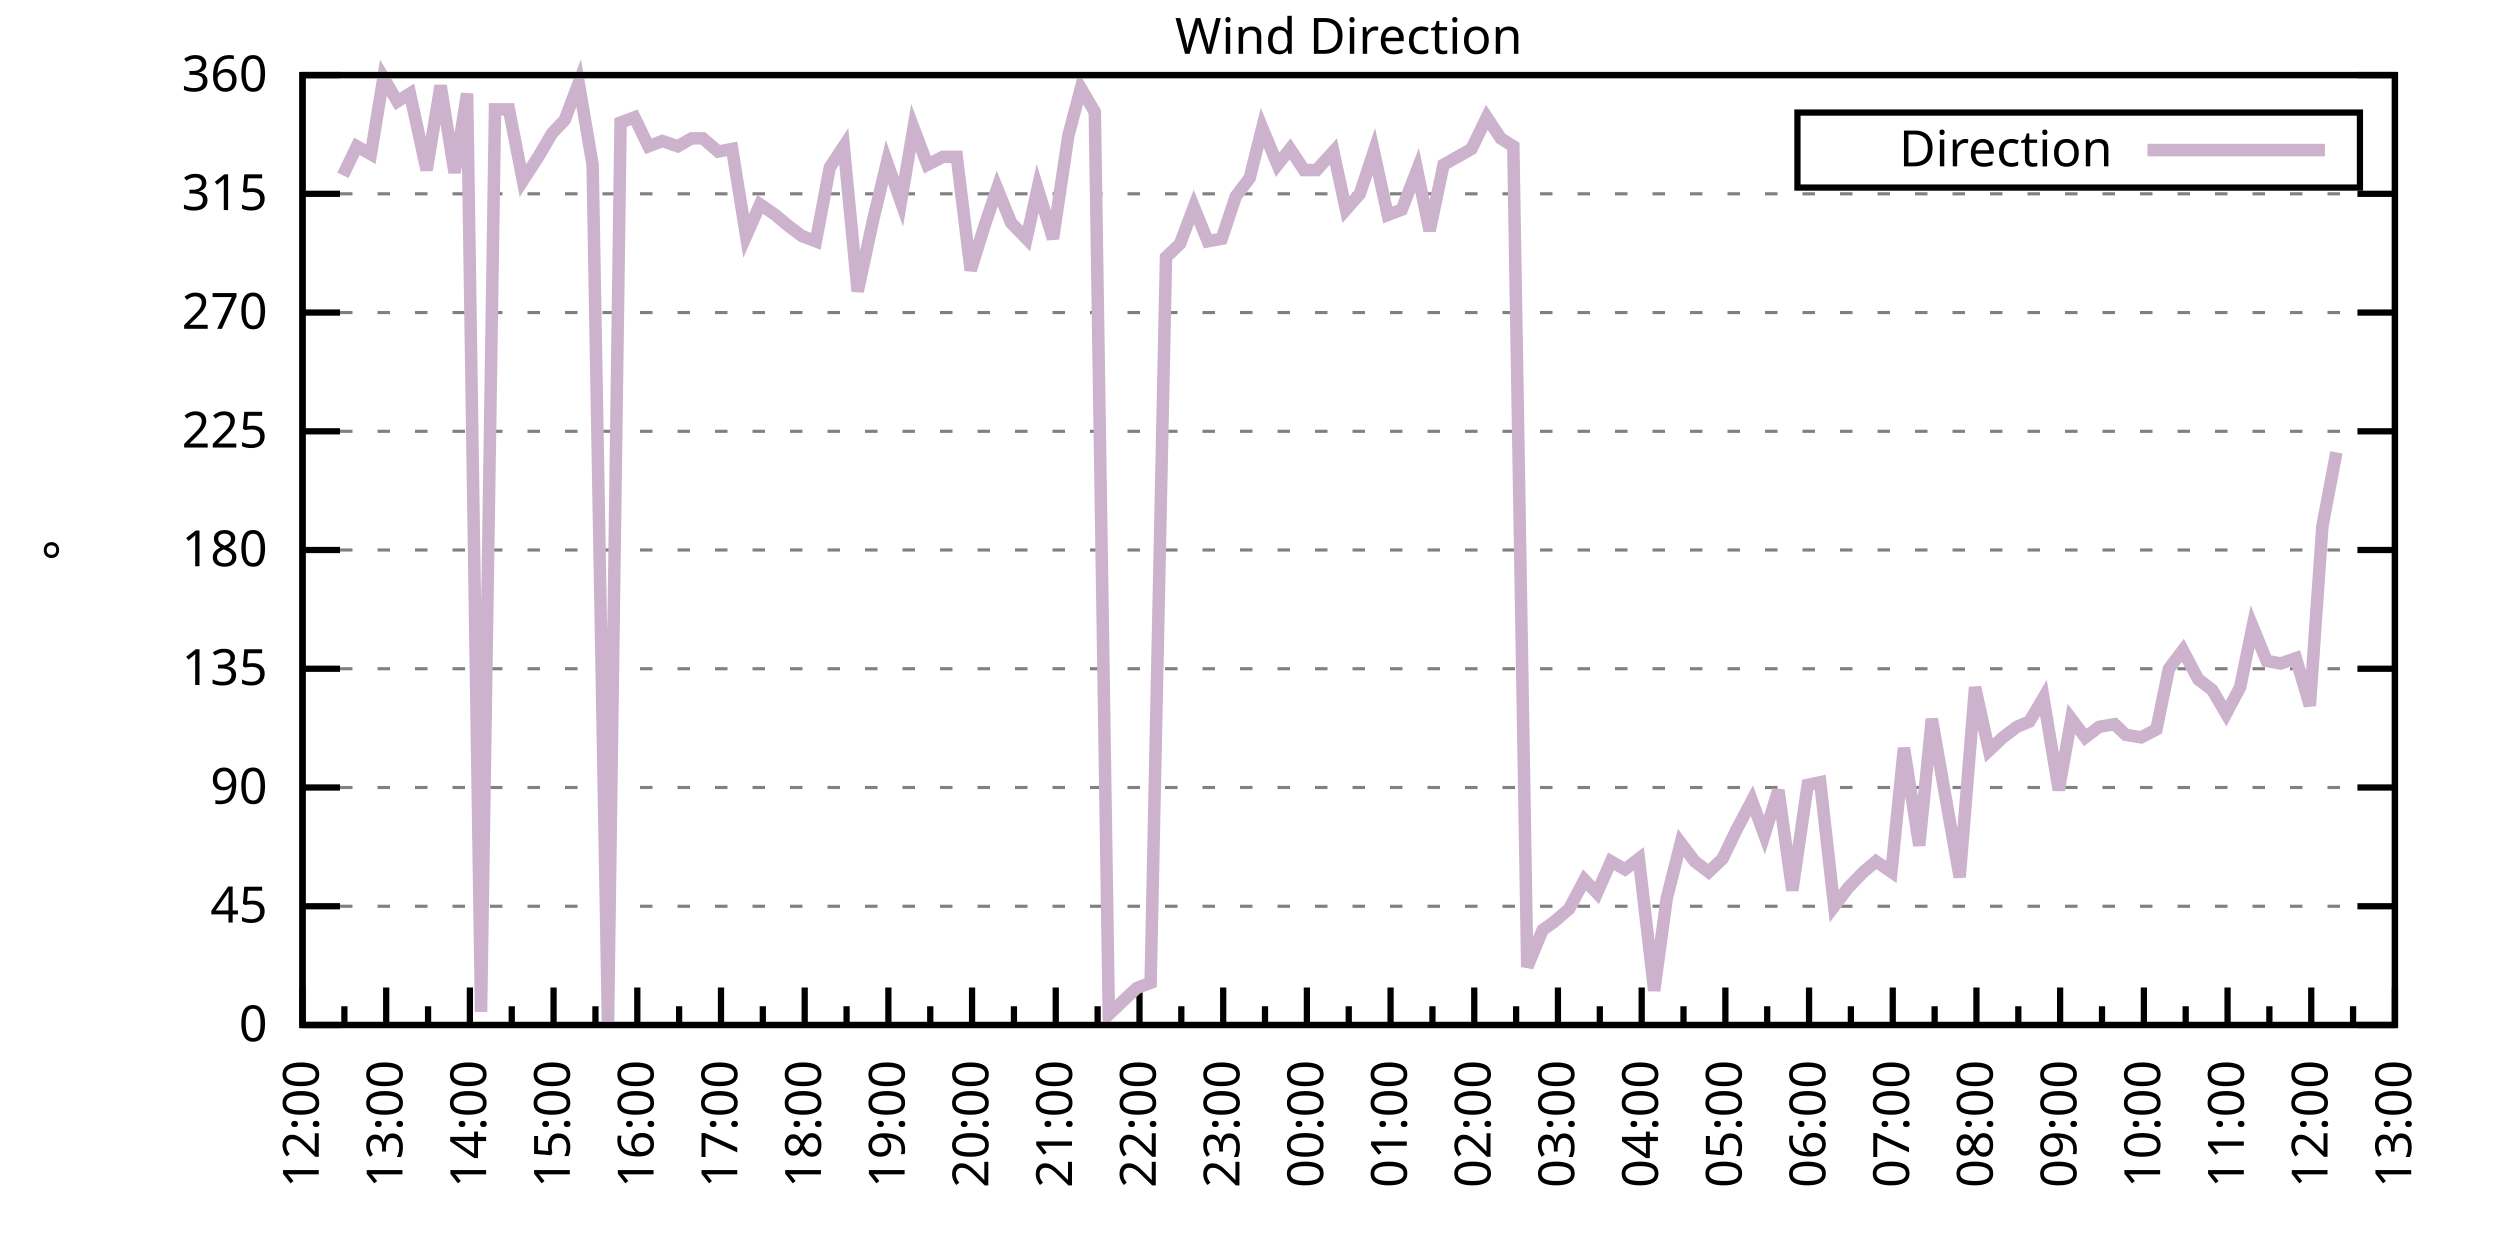
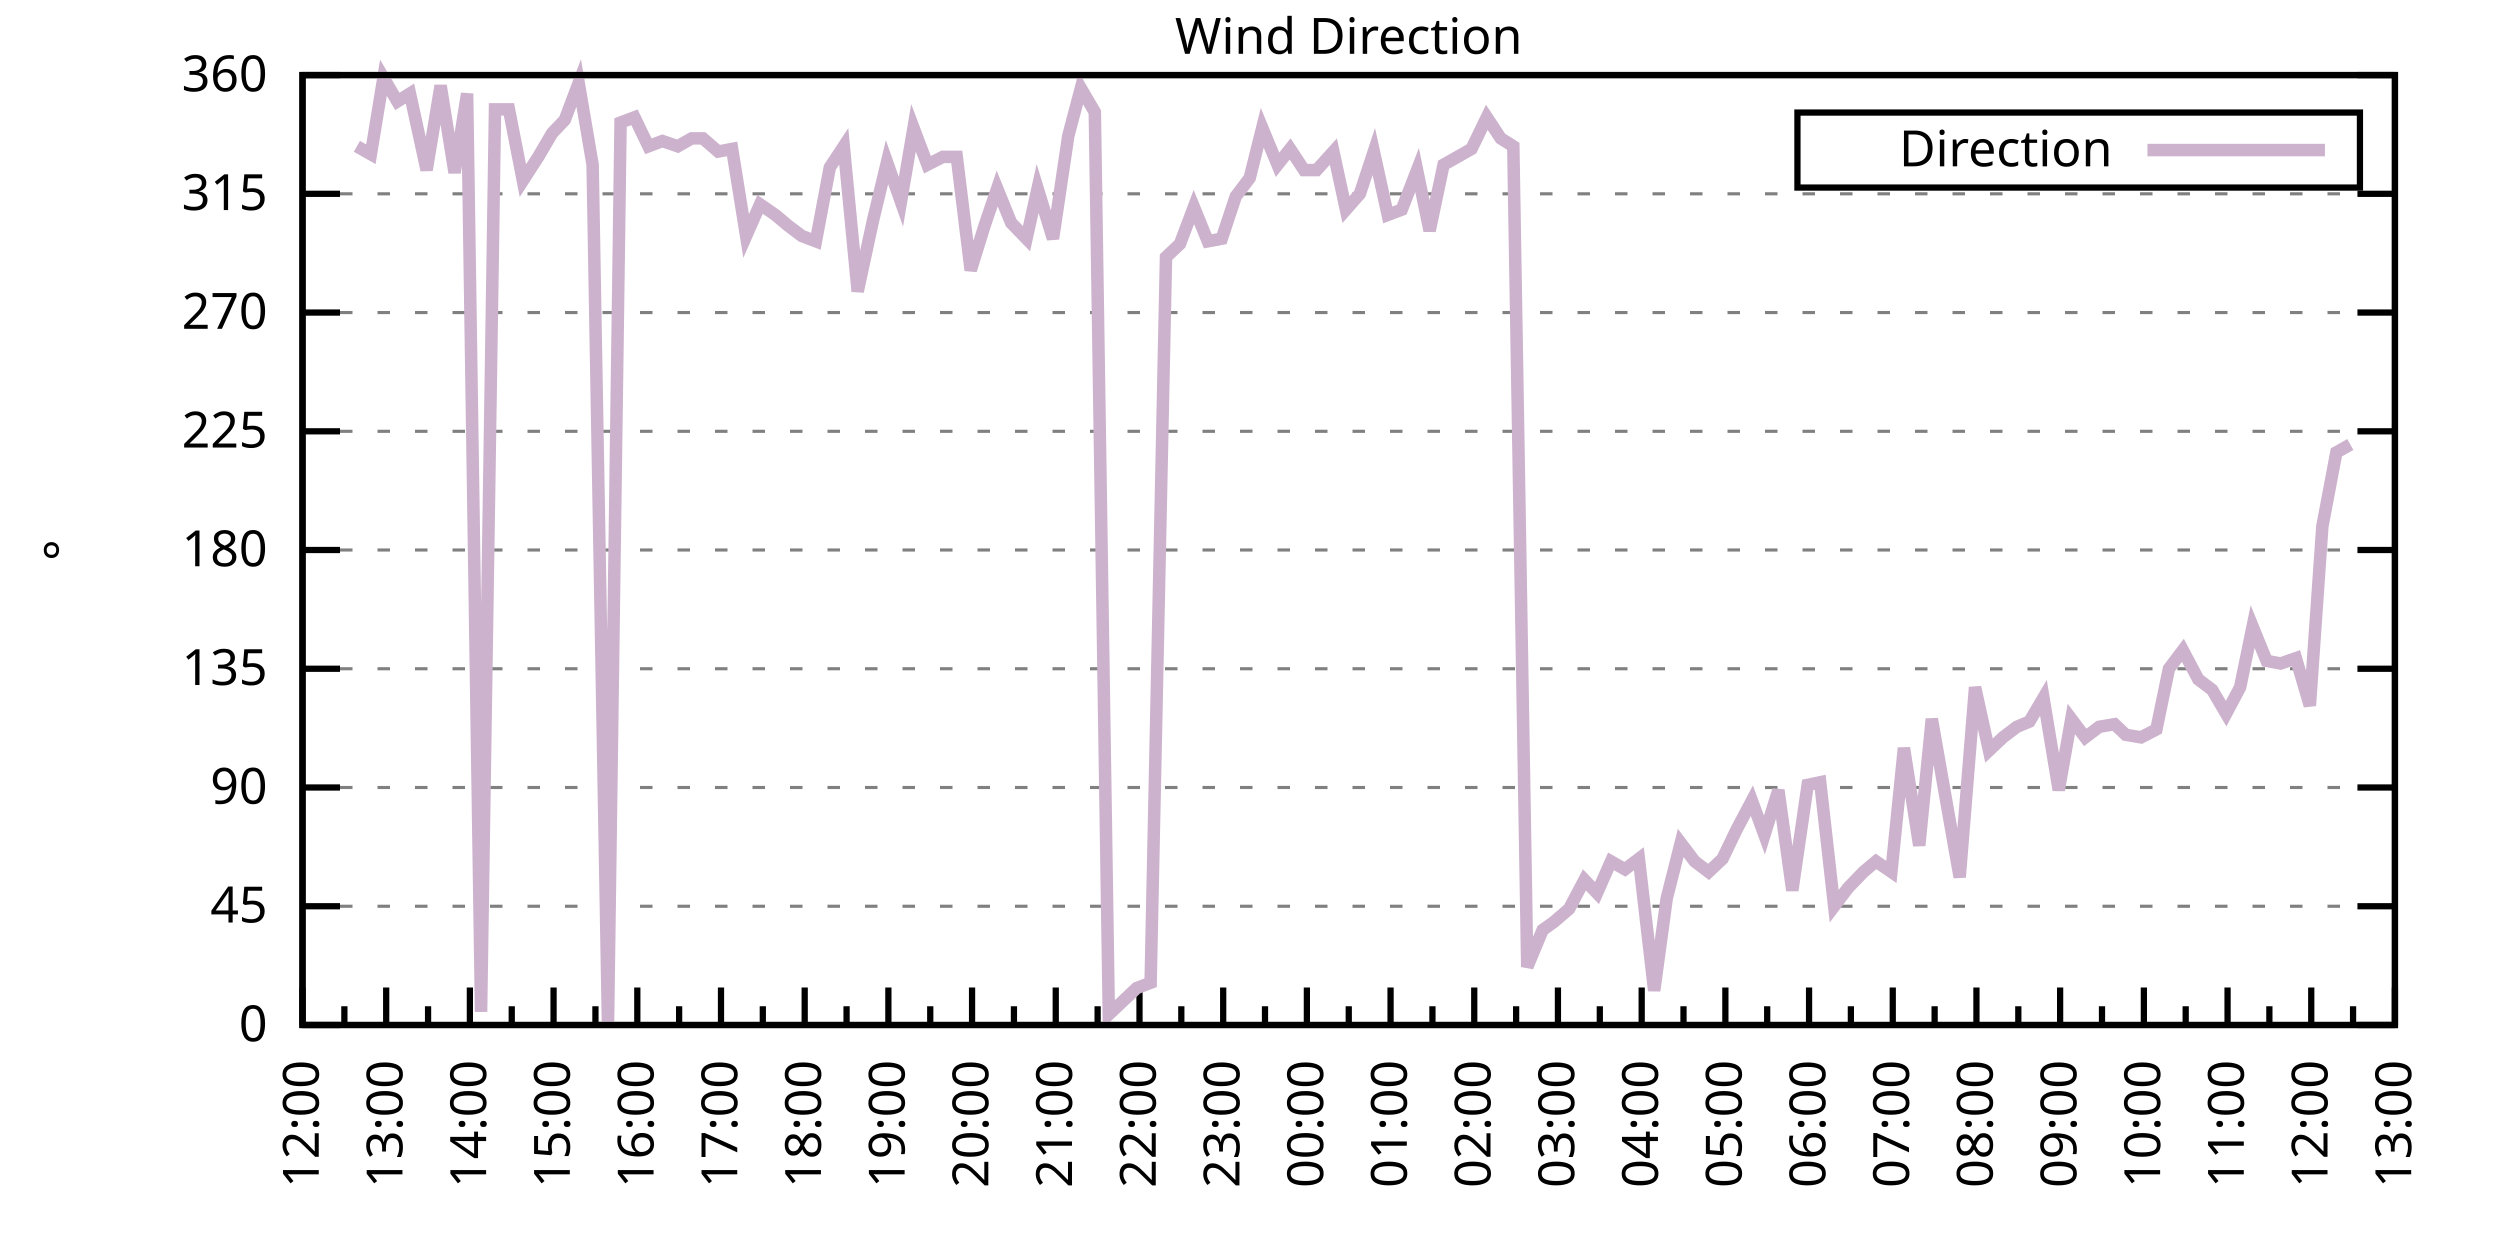
<svg xmlns="http://www.w3.org/2000/svg" xmlns:xlink="http://www.w3.org/1999/xlink" width="400" height="200" viewBox="0 0 400 200">
  <g id="gnuplot_canvas">
    <rect x="0" y="0" width="400" height="200" fill="none" />
    <defs>
      <circle id="gpDot" r="0.5" stroke-width="0.5" stroke="currentColor" />
      <path id="gpPt0" stroke-width="0.333" stroke="currentColor" d="M-1,0 h2 M0,-1 v2" />
      <path id="gpPt1" stroke-width="0.333" stroke="currentColor" d="M-1,-1 L1,1 M1,-1 L-1,1" />
      <path id="gpPt2" stroke-width="0.333" stroke="currentColor" d="M-1,0 L1,0 M0,-1 L0,1 M-1,-1 L1,1 M-1,1 L1,-1" />
      <rect id="gpPt3" stroke-width="0.333" stroke="currentColor" x="-1" y="-1" width="2" height="2" />
      <rect id="gpPt4" stroke-width="0.333" stroke="currentColor" fill="currentColor" x="-1" y="-1" width="2" height="2" />
      <circle id="gpPt5" stroke-width="0.333" stroke="currentColor" cx="0" cy="0" r="1" />
      <use xlink:href="#gpPt5" id="gpPt6" fill="currentColor" stroke="none" />
      <path id="gpPt7" stroke-width="0.333" stroke="currentColor" d="M0,-1.33 L-1.33,0.67 L1.33,0.67 z" />
      <use xlink:href="#gpPt7" id="gpPt8" fill="currentColor" stroke="none" />
      <use xlink:href="#gpPt7" id="gpPt9" stroke="currentColor" transform="rotate(180)" />
      <use xlink:href="#gpPt9" id="gpPt10" fill="currentColor" stroke="none" />
      <use xlink:href="#gpPt3" id="gpPt11" stroke="currentColor" transform="rotate(45)" />
      <use xlink:href="#gpPt11" id="gpPt12" fill="currentColor" stroke="none" />
      <path id="gpPt13" stroke-width="0.333" stroke="currentColor" d="M0,1.330 L1.265,0.411 L0.782,-1.067 L-0.782,-1.076 L-1.265,0.411 z" />
      <use xlink:href="#gpPt13" id="gpPt14" fill="currentColor" stroke="none" />
      <filter id="textbox" filterUnits="objectBoundingBox" x="0" y="0" height="1" width="1">
        <feFlood flood-color="white" flood-opacity="1" result="bgnd" />
        <feComposite in="SourceGraphic" in2="bgnd" operator="atop" />
      </filter>
      <filter id="greybox" filterUnits="objectBoundingBox" x="0" y="0" height="1" width="1">
        <feFlood flood-color="lightgrey" flood-opacity="1" result="grey" />
        <feComposite in="SourceGraphic" in2="grey" operator="atop" />
      </filter>
    </defs>
    <g fill="none" color="white" stroke="currentColor" stroke-width="1.00" stroke-linecap="butt" stroke-linejoin="miter">
</g>
    <g fill="none" color="black" stroke="currentColor" stroke-width="1.00" stroke-linecap="butt" stroke-linejoin="miter">
      <g stroke="none" shape-rendering="crispEdges">
        <polygon fill="rgb(255, 255, 255)" points="48.40,164.00 383.18,164.00 383.18,12.02 48.40,12.02 " />
      </g>
    </g>
    <g fill="none" color="black" stroke="currentColor" stroke-width="1.00" stroke-linecap="butt" stroke-linejoin="miter">
</g>
    <g fill="none" color="black" stroke="black" stroke-width="0.50" stroke-linecap="butt" stroke-linejoin="miter">
</g>
    <g fill="none" color="gray" stroke="currentColor" stroke-width="0.50" stroke-linecap="butt" stroke-linejoin="miter">
      <path stroke="gray" stroke-dasharray="2,4" class="gridline" d="M48.40,164.00 L383.19,164.00  " />
    </g>
    <g fill="none" color="gray" stroke="gray" stroke-width="1.00" stroke-linecap="butt" stroke-linejoin="miter">
</g>
    <g fill="none" color="black" stroke="currentColor" stroke-width="1.00" stroke-linecap="butt" stroke-linejoin="miter">
      <path stroke="black" d="M48.40,164.00 L54.40,164.00 M383.19,164.00 L377.19,164.00  " />
      <g transform="translate(42.80,166.60)" stroke="none" fill="black" font-family="Sans" font-size="8.00" text-anchor="end">
        <text>
          <tspan font-family="Sans"> 0</tspan>
        </text>
      </g>
    </g>
    <g fill="none" color="black" stroke="currentColor" stroke-width="1.00" stroke-linecap="butt" stroke-linejoin="miter">
</g>
    <g fill="none" color="black" stroke="black" stroke-width="0.50" stroke-linecap="butt" stroke-linejoin="miter">
</g>
    <g fill="none" color="gray" stroke="currentColor" stroke-width="0.50" stroke-linecap="butt" stroke-linejoin="miter">
      <path stroke="gray" stroke-dasharray="2,4" class="gridline" d="M48.40,145.00 L383.19,145.00  " />
    </g>
    <g fill="none" color="gray" stroke="gray" stroke-width="1.00" stroke-linecap="butt" stroke-linejoin="miter">
</g>
    <g fill="none" color="black" stroke="currentColor" stroke-width="1.00" stroke-linecap="butt" stroke-linejoin="miter">
      <path stroke="black" d="M48.40,145.00 L54.40,145.00 M383.19,145.00 L377.19,145.00  " />
      <g transform="translate(42.80,147.60)" stroke="none" fill="black" font-family="Sans" font-size="8.00" text-anchor="end">
        <text>
          <tspan font-family="Sans"> 45</tspan>
        </text>
      </g>
    </g>
    <g fill="none" color="black" stroke="currentColor" stroke-width="1.00" stroke-linecap="butt" stroke-linejoin="miter">
</g>
    <g fill="none" color="black" stroke="black" stroke-width="0.50" stroke-linecap="butt" stroke-linejoin="miter">
</g>
    <g fill="none" color="gray" stroke="currentColor" stroke-width="0.50" stroke-linecap="butt" stroke-linejoin="miter">
      <path stroke="gray" stroke-dasharray="2,4" class="gridline" d="M48.40,126.00 L383.19,126.00  " />
    </g>
    <g fill="none" color="gray" stroke="gray" stroke-width="1.00" stroke-linecap="butt" stroke-linejoin="miter">
</g>
    <g fill="none" color="black" stroke="currentColor" stroke-width="1.00" stroke-linecap="butt" stroke-linejoin="miter">
      <path stroke="black" d="M48.40,126.00 L54.40,126.00 M383.19,126.00 L377.19,126.00  " />
      <g transform="translate(42.80,128.60)" stroke="none" fill="black" font-family="Sans" font-size="8.00" text-anchor="end">
        <text>
          <tspan font-family="Sans"> 90</tspan>
        </text>
      </g>
    </g>
    <g fill="none" color="black" stroke="currentColor" stroke-width="1.00" stroke-linecap="butt" stroke-linejoin="miter">
</g>
    <g fill="none" color="black" stroke="black" stroke-width="0.50" stroke-linecap="butt" stroke-linejoin="miter">
</g>
    <g fill="none" color="gray" stroke="currentColor" stroke-width="0.50" stroke-linecap="butt" stroke-linejoin="miter">
      <path stroke="gray" stroke-dasharray="2,4" class="gridline" d="M48.40,107.00 L383.19,107.00  " />
    </g>
    <g fill="none" color="gray" stroke="gray" stroke-width="1.00" stroke-linecap="butt" stroke-linejoin="miter">
</g>
    <g fill="none" color="black" stroke="currentColor" stroke-width="1.00" stroke-linecap="butt" stroke-linejoin="miter">
      <path stroke="black" d="M48.40,107.00 L54.40,107.00 M383.19,107.00 L377.19,107.00  " />
      <g transform="translate(42.80,109.60)" stroke="none" fill="black" font-family="Sans" font-size="8.00" text-anchor="end">
        <text>
          <tspan font-family="Sans"> 135</tspan>
        </text>
      </g>
    </g>
    <g fill="none" color="black" stroke="currentColor" stroke-width="1.00" stroke-linecap="butt" stroke-linejoin="miter">
</g>
    <g fill="none" color="black" stroke="black" stroke-width="0.50" stroke-linecap="butt" stroke-linejoin="miter">
</g>
    <g fill="none" color="gray" stroke="currentColor" stroke-width="0.50" stroke-linecap="butt" stroke-linejoin="miter">
      <path stroke="gray" stroke-dasharray="2,4" class="gridline" d="M48.40,88.00 L383.19,88.00  " />
    </g>
    <g fill="none" color="gray" stroke="gray" stroke-width="1.00" stroke-linecap="butt" stroke-linejoin="miter">
</g>
    <g fill="none" color="black" stroke="currentColor" stroke-width="1.00" stroke-linecap="butt" stroke-linejoin="miter">
      <path stroke="black" d="M48.40,88.00 L54.40,88.00 M383.19,88.00 L377.19,88.00  " />
      <g transform="translate(42.80,90.60)" stroke="none" fill="black" font-family="Sans" font-size="8.00" text-anchor="end">
        <text>
          <tspan font-family="Sans"> 180</tspan>
        </text>
      </g>
    </g>
    <g fill="none" color="black" stroke="currentColor" stroke-width="1.00" stroke-linecap="butt" stroke-linejoin="miter">
</g>
    <g fill="none" color="black" stroke="black" stroke-width="0.50" stroke-linecap="butt" stroke-linejoin="miter">
</g>
    <g fill="none" color="gray" stroke="currentColor" stroke-width="0.50" stroke-linecap="butt" stroke-linejoin="miter">
      <path stroke="gray" stroke-dasharray="2,4" class="gridline" d="M48.40,69.01 L383.19,69.01  " />
    </g>
    <g fill="none" color="gray" stroke="gray" stroke-width="1.00" stroke-linecap="butt" stroke-linejoin="miter">
</g>
    <g fill="none" color="black" stroke="currentColor" stroke-width="1.00" stroke-linecap="butt" stroke-linejoin="miter">
      <path stroke="black" d="M48.40,69.01 L54.40,69.01 M383.19,69.01 L377.19,69.01  " />
      <g transform="translate(42.80,71.61)" stroke="none" fill="black" font-family="Sans" font-size="8.00" text-anchor="end">
        <text>
          <tspan font-family="Sans"> 225</tspan>
        </text>
      </g>
    </g>
    <g fill="none" color="black" stroke="currentColor" stroke-width="1.00" stroke-linecap="butt" stroke-linejoin="miter">
</g>
    <g fill="none" color="black" stroke="black" stroke-width="0.50" stroke-linecap="butt" stroke-linejoin="miter">
</g>
    <g fill="none" color="gray" stroke="currentColor" stroke-width="0.50" stroke-linecap="butt" stroke-linejoin="miter">
      <path stroke="gray" stroke-dasharray="2,4" class="gridline" d="M48.40,50.01 L383.19,50.01  " />
    </g>
    <g fill="none" color="gray" stroke="gray" stroke-width="1.00" stroke-linecap="butt" stroke-linejoin="miter">
</g>
    <g fill="none" color="black" stroke="currentColor" stroke-width="1.00" stroke-linecap="butt" stroke-linejoin="miter">
      <path stroke="black" d="M48.40,50.01 L54.40,50.01 M383.19,50.01 L377.19,50.01  " />
      <g transform="translate(42.80,52.61)" stroke="none" fill="black" font-family="Sans" font-size="8.00" text-anchor="end">
        <text>
          <tspan font-family="Sans"> 270</tspan>
        </text>
      </g>
    </g>
    <g fill="none" color="black" stroke="currentColor" stroke-width="1.00" stroke-linecap="butt" stroke-linejoin="miter">
</g>
    <g fill="none" color="black" stroke="black" stroke-width="0.50" stroke-linecap="butt" stroke-linejoin="miter">
</g>
    <g fill="none" color="gray" stroke="currentColor" stroke-width="0.50" stroke-linecap="butt" stroke-linejoin="miter">
      <path stroke="gray" stroke-dasharray="2,4" class="gridline" d="M48.40,31.01 L383.19,31.01  " />
    </g>
    <g fill="none" color="gray" stroke="gray" stroke-width="1.00" stroke-linecap="butt" stroke-linejoin="miter">
</g>
    <g fill="none" color="black" stroke="currentColor" stroke-width="1.00" stroke-linecap="butt" stroke-linejoin="miter">
      <path stroke="black" d="M48.40,31.01 L54.40,31.01 M383.19,31.01 L377.19,31.01  " />
      <g transform="translate(42.80,33.61)" stroke="none" fill="black" font-family="Sans" font-size="8.00" text-anchor="end">
        <text>
          <tspan font-family="Sans"> 315</tspan>
        </text>
      </g>
    </g>
    <g fill="none" color="black" stroke="currentColor" stroke-width="1.00" stroke-linecap="butt" stroke-linejoin="miter">
</g>
    <g fill="none" color="black" stroke="black" stroke-width="0.50" stroke-linecap="butt" stroke-linejoin="miter">
</g>
    <g fill="none" color="gray" stroke="currentColor" stroke-width="0.50" stroke-linecap="butt" stroke-linejoin="miter">
      <path stroke="gray" stroke-dasharray="2,4" class="gridline" d="M48.40,12.01 L383.19,12.01  " />
    </g>
    <g fill="none" color="gray" stroke="gray" stroke-width="1.00" stroke-linecap="butt" stroke-linejoin="miter">
</g>
    <g fill="none" color="black" stroke="currentColor" stroke-width="1.00" stroke-linecap="butt" stroke-linejoin="miter">
      <path stroke="black" d="M48.40,12.01 L54.40,12.01 M383.19,12.01 L377.19,12.01  " />
      <g transform="translate(42.80,14.61)" stroke="none" fill="black" font-family="Sans" font-size="8.00" text-anchor="end">
        <text>
          <tspan font-family="Sans"> 360</tspan>
        </text>
      </g>
    </g>
    <g fill="none" color="black" stroke="currentColor" stroke-width="1.00" stroke-linecap="butt" stroke-linejoin="miter">
      <path stroke="black" d="M48.40,164.00 L48.40,158.00  " />
      <g transform="translate(51.00,169.60) rotate(270)" stroke="none" fill="black" font-family="Sans" font-size="8.00" text-anchor="end">
        <text>
          <tspan font-family="Sans">12:00</tspan>
        </text>
      </g>
    </g>
    <g fill="none" color="black" stroke="currentColor" stroke-width="1.00" stroke-linecap="butt" stroke-linejoin="miter">
      <path stroke="black" d="M55.10,164.00 L55.10,161.00 M61.79,164.00 L61.79,158.00  " />
      <g transform="translate(64.39,169.60) rotate(270)" stroke="none" fill="black" font-family="Sans" font-size="8.00" text-anchor="end">
        <text>
          <tspan font-family="Sans">13:00</tspan>
        </text>
      </g>
    </g>
    <g fill="none" color="black" stroke="currentColor" stroke-width="1.00" stroke-linecap="butt" stroke-linejoin="miter">
      <path stroke="black" d="M68.49,164.00 L68.49,161.00 M75.18,164.00 L75.18,158.00  " />
      <g transform="translate(77.78,169.60) rotate(270)" stroke="none" fill="black" font-family="Sans" font-size="8.00" text-anchor="end">
        <text>
          <tspan font-family="Sans">14:00</tspan>
        </text>
      </g>
    </g>
    <g fill="none" color="black" stroke="currentColor" stroke-width="1.00" stroke-linecap="butt" stroke-linejoin="miter">
      <path stroke="black" d="M81.88,164.00 L81.88,161.00 M88.57,164.00 L88.57,158.00  " />
      <g transform="translate(91.17,169.60) rotate(270)" stroke="none" fill="black" font-family="Sans" font-size="8.00" text-anchor="end">
        <text>
          <tspan font-family="Sans">15:00</tspan>
        </text>
      </g>
    </g>
    <g fill="none" color="black" stroke="currentColor" stroke-width="1.00" stroke-linecap="butt" stroke-linejoin="miter">
      <path stroke="black" d="M95.27,164.00 L95.27,161.00 M101.97,164.00 L101.97,158.00  " />
      <g transform="translate(104.57,169.60) rotate(270)" stroke="none" fill="black" font-family="Sans" font-size="8.00" text-anchor="end">
        <text>
          <tspan font-family="Sans">16:00</tspan>
        </text>
      </g>
    </g>
    <g fill="none" color="black" stroke="currentColor" stroke-width="1.00" stroke-linecap="butt" stroke-linejoin="miter">
      <path stroke="black" d="M108.66,164.00 L108.66,161.00 M115.36,164.00 L115.36,158.00  " />
      <g transform="translate(117.96,169.60) rotate(270)" stroke="none" fill="black" font-family="Sans" font-size="8.00" text-anchor="end">
        <text>
          <tspan font-family="Sans">17:00</tspan>
        </text>
      </g>
    </g>
    <g fill="none" color="black" stroke="currentColor" stroke-width="1.00" stroke-linecap="butt" stroke-linejoin="miter">
      <path stroke="black" d="M122.05,164.00 L122.05,161.00 M128.75,164.00 L128.75,158.00  " />
      <g transform="translate(131.35,169.60) rotate(270)" stroke="none" fill="black" font-family="Sans" font-size="8.00" text-anchor="end">
        <text>
          <tspan font-family="Sans">18:00</tspan>
        </text>
      </g>
    </g>
    <g fill="none" color="black" stroke="currentColor" stroke-width="1.00" stroke-linecap="butt" stroke-linejoin="miter">
      <path stroke="black" d="M135.45,164.00 L135.45,161.00 M142.14,164.00 L142.14,158.00  " />
      <g transform="translate(144.74,169.60) rotate(270)" stroke="none" fill="black" font-family="Sans" font-size="8.00" text-anchor="end">
        <text>
          <tspan font-family="Sans">19:00</tspan>
        </text>
      </g>
    </g>
    <g fill="none" color="black" stroke="currentColor" stroke-width="1.00" stroke-linecap="butt" stroke-linejoin="miter">
      <path stroke="black" d="M148.84,164.00 L148.84,161.00 M155.53,164.00 L155.53,158.00  " />
      <g transform="translate(158.13,169.60) rotate(270)" stroke="none" fill="black" font-family="Sans" font-size="8.00" text-anchor="end">
        <text>
          <tspan font-family="Sans">20:00</tspan>
        </text>
      </g>
    </g>
    <g fill="none" color="black" stroke="currentColor" stroke-width="1.00" stroke-linecap="butt" stroke-linejoin="miter">
      <path stroke="black" d="M162.23,164.00 L162.23,161.00 M168.92,164.00 L168.92,158.00  " />
      <g transform="translate(171.52,169.60) rotate(270)" stroke="none" fill="black" font-family="Sans" font-size="8.00" text-anchor="end">
        <text>
          <tspan font-family="Sans">21:00</tspan>
        </text>
      </g>
    </g>
    <g fill="none" color="black" stroke="currentColor" stroke-width="1.00" stroke-linecap="butt" stroke-linejoin="miter">
      <path stroke="black" d="M175.62,164.00 L175.62,161.00 M182.32,164.00 L182.32,158.00  " />
      <g transform="translate(184.92,169.60) rotate(270)" stroke="none" fill="black" font-family="Sans" font-size="8.00" text-anchor="end">
        <text>
          <tspan font-family="Sans">22:00</tspan>
        </text>
      </g>
    </g>
    <g fill="none" color="black" stroke="currentColor" stroke-width="1.00" stroke-linecap="butt" stroke-linejoin="miter">
      <path stroke="black" d="M189.01,164.00 L189.01,161.00 M195.71,164.00 L195.71,158.00  " />
      <g transform="translate(198.31,169.60) rotate(270)" stroke="none" fill="black" font-family="Sans" font-size="8.00" text-anchor="end">
        <text>
          <tspan font-family="Sans">23:00</tspan>
        </text>
      </g>
    </g>
    <g fill="none" color="black" stroke="currentColor" stroke-width="1.00" stroke-linecap="butt" stroke-linejoin="miter">
      <path stroke="black" d="M202.40,164.00 L202.40,161.00 M209.10,164.00 L209.10,158.00  " />
      <g transform="translate(211.70,169.60) rotate(270)" stroke="none" fill="black" font-family="Sans" font-size="8.00" text-anchor="end">
        <text>
          <tspan font-family="Sans">00:00</tspan>
        </text>
      </g>
    </g>
    <g fill="none" color="black" stroke="currentColor" stroke-width="1.00" stroke-linecap="butt" stroke-linejoin="miter">
      <path stroke="black" d="M215.80,164.00 L215.80,161.00 M222.49,164.00 L222.49,158.00  " />
      <g transform="translate(225.09,169.60) rotate(270)" stroke="none" fill="black" font-family="Sans" font-size="8.00" text-anchor="end">
        <text>
          <tspan font-family="Sans">01:00</tspan>
        </text>
      </g>
    </g>
    <g fill="none" color="black" stroke="currentColor" stroke-width="1.00" stroke-linecap="butt" stroke-linejoin="miter">
      <path stroke="black" d="M229.19,164.00 L229.19,161.00 M235.88,164.00 L235.88,158.00  " />
      <g transform="translate(238.48,169.60) rotate(270)" stroke="none" fill="black" font-family="Sans" font-size="8.00" text-anchor="end">
        <text>
          <tspan font-family="Sans">02:00</tspan>
        </text>
      </g>
    </g>
    <g fill="none" color="black" stroke="currentColor" stroke-width="1.00" stroke-linecap="butt" stroke-linejoin="miter">
      <path stroke="black" d="M242.58,164.00 L242.58,161.00 M249.27,164.00 L249.27,158.00  " />
      <g transform="translate(251.87,169.60) rotate(270)" stroke="none" fill="black" font-family="Sans" font-size="8.00" text-anchor="end">
        <text>
          <tspan font-family="Sans">03:00</tspan>
        </text>
      </g>
    </g>
    <g fill="none" color="black" stroke="currentColor" stroke-width="1.00" stroke-linecap="butt" stroke-linejoin="miter">
      <path stroke="black" d="M255.97,164.00 L255.97,161.00 M262.67,164.00 L262.67,158.00  " />
      <g transform="translate(265.27,169.60) rotate(270)" stroke="none" fill="black" font-family="Sans" font-size="8.00" text-anchor="end">
        <text>
          <tspan font-family="Sans">04:00</tspan>
        </text>
      </g>
    </g>
    <g fill="none" color="black" stroke="currentColor" stroke-width="1.00" stroke-linecap="butt" stroke-linejoin="miter">
      <path stroke="black" d="M269.36,164.00 L269.36,161.00 M276.06,164.00 L276.06,158.00  " />
      <g transform="translate(278.66,169.60) rotate(270)" stroke="none" fill="black" font-family="Sans" font-size="8.00" text-anchor="end">
        <text>
          <tspan font-family="Sans">05:00</tspan>
        </text>
      </g>
    </g>
    <g fill="none" color="black" stroke="currentColor" stroke-width="1.00" stroke-linecap="butt" stroke-linejoin="miter">
      <path stroke="black" d="M282.75,164.00 L282.75,161.00 M289.45,164.00 L289.45,158.00  " />
      <g transform="translate(292.05,169.60) rotate(270)" stroke="none" fill="black" font-family="Sans" font-size="8.00" text-anchor="end">
        <text>
          <tspan font-family="Sans">06:00</tspan>
        </text>
      </g>
    </g>
    <g fill="none" color="black" stroke="currentColor" stroke-width="1.00" stroke-linecap="butt" stroke-linejoin="miter">
      <path stroke="black" d="M296.14,164.00 L296.14,161.00 M302.84,164.00 L302.84,158.00  " />
      <g transform="translate(305.44,169.60) rotate(270)" stroke="none" fill="black" font-family="Sans" font-size="8.00" text-anchor="end">
        <text>
          <tspan font-family="Sans">07:00</tspan>
        </text>
      </g>
    </g>
    <g fill="none" color="black" stroke="currentColor" stroke-width="1.00" stroke-linecap="butt" stroke-linejoin="miter">
      <path stroke="black" d="M309.54,164.00 L309.54,161.00 M316.23,164.00 L316.23,158.00  " />
      <g transform="translate(318.83,169.60) rotate(270)" stroke="none" fill="black" font-family="Sans" font-size="8.00" text-anchor="end">
        <text>
          <tspan font-family="Sans">08:00</tspan>
        </text>
      </g>
    </g>
    <g fill="none" color="black" stroke="currentColor" stroke-width="1.00" stroke-linecap="butt" stroke-linejoin="miter">
      <path stroke="black" d="M322.93,164.00 L322.93,161.00 M329.62,164.00 L329.62,158.00  " />
      <g transform="translate(332.22,169.60) rotate(270)" stroke="none" fill="black" font-family="Sans" font-size="8.00" text-anchor="end">
        <text>
          <tspan font-family="Sans">09:00</tspan>
        </text>
      </g>
    </g>
    <g fill="none" color="black" stroke="currentColor" stroke-width="1.00" stroke-linecap="butt" stroke-linejoin="miter">
      <path stroke="black" d="M336.32,164.00 L336.32,161.00 M343.02,164.00 L343.02,158.00  " />
      <g transform="translate(345.62,169.60) rotate(270)" stroke="none" fill="black" font-family="Sans" font-size="8.00" text-anchor="end">
        <text>
          <tspan font-family="Sans">10:00</tspan>
        </text>
      </g>
    </g>
    <g fill="none" color="black" stroke="currentColor" stroke-width="1.00" stroke-linecap="butt" stroke-linejoin="miter">
      <path stroke="black" d="M349.71,164.00 L349.71,161.00 M356.41,164.00 L356.41,158.00  " />
      <g transform="translate(359.01,169.60) rotate(270)" stroke="none" fill="black" font-family="Sans" font-size="8.00" text-anchor="end">
        <text>
          <tspan font-family="Sans">11:00</tspan>
        </text>
      </g>
    </g>
    <g fill="none" color="black" stroke="currentColor" stroke-width="1.00" stroke-linecap="butt" stroke-linejoin="miter">
      <path stroke="black" d="M363.10,164.00 L363.10,161.00 M369.80,164.00 L369.80,158.00  " />
      <g transform="translate(372.40,169.60) rotate(270)" stroke="none" fill="black" font-family="Sans" font-size="8.00" text-anchor="end">
        <text>
          <tspan font-family="Sans">12:00</tspan>
        </text>
      </g>
    </g>
    <g fill="none" color="black" stroke="currentColor" stroke-width="1.00" stroke-linecap="butt" stroke-linejoin="miter">
      <path stroke="black" d="M376.49,164.00 L376.49,161.00 M383.19,164.00 L383.19,158.00  " />
      <g transform="translate(385.79,169.60) rotate(270)" stroke="none" fill="black" font-family="Sans" font-size="8.00" text-anchor="end">
        <text>
          <tspan font-family="Sans">13:00</tspan>
        </text>
      </g>
    </g>
    <g fill="none" color="black" stroke="currentColor" stroke-width="1.00" stroke-linecap="butt" stroke-linejoin="miter">
</g>
    <g fill="none" color="black" stroke="currentColor" stroke-width="1.00" stroke-linecap="butt" stroke-linejoin="miter">
      <path stroke="black" d="M48.40,12.01 L48.40,164.00 L383.19,164.00 L383.19,12.01 L48.40,12.01 Z  " />
    </g>
    <g fill="none" color="black" stroke="currentColor" stroke-width="1.00" stroke-linecap="butt" stroke-linejoin="miter">
      <g transform="translate(12.80,88.01) rotate(270)" stroke="none" fill="black" font-family="Sans" font-size="8.00" text-anchor="middle">
        <text>
          <tspan font-family="Sans">°</tspan>
        </text>
      </g>
    </g>
    <g fill="none" color="black" stroke="currentColor" stroke-width="1.00" stroke-linecap="butt" stroke-linejoin="miter">
</g>
    <g fill="none" color="black" stroke="currentColor" stroke-width="1.00" stroke-linecap="butt" stroke-linejoin="miter">
      <path stroke="black" d="M287.59,30.01 L287.59,18.01 L377.59,18.01 L377.59,30.01 L287.59,30.01 Z  " />
    </g>
    <g id="Wind_direction_plot_1">
      <g fill="none" color="white" stroke="black" stroke-width="2.00" stroke-linecap="butt" stroke-linejoin="miter">
</g>
      <g fill="none" color="black" stroke="currentColor" stroke-width="2.00" stroke-linecap="butt" stroke-linejoin="miter">
        <g transform="translate(337.99,26.61)" stroke="none" fill="black" font-family="Sans" font-size="8.00" text-anchor="end">
          <text>
            <tspan font-family="Sans">Direction</tspan>
          </text>
        </g>
      </g>
      <g fill="none" color="black" stroke="currentColor" stroke-width="2.00" stroke-linecap="butt" stroke-linejoin="miter">
-         <path stroke="rgb(204, 178, 204)" d="M343.59,24.01 L371.99,24.01 M54.87,28.05 L57.10,23.41 L59.34,24.68 L61.35,12.43 L63.58,16.23 L65.59,14.97   L68.26,27.21 L70.50,13.70 L72.73,27.63 L74.74,14.97 L76.97,161.89 L79.20,17.50 L81.43,17.50 L83.66,28.90   L86.12,25.10 L88.35,21.30 L90.36,19.19 L92.59,13.28 L94.82,26.36 L97.28,164.00 L99.29,19.61 L101.52,18.77   L103.75,23.41 L105.98,22.56 L108.44,23.41 L110.67,22.14 L112.46,22.14 L114.91,24.25 L117.14,23.83 L119.38,37.76   L121.61,32.70 L124.06,34.39 L126.07,36.08 L128.30,37.76 L130.54,38.61 L132.77,26.79 L135.00,23.41 L137.23,46.63   L139.69,35.23 L141.92,25.94 L144.15,32.28 L146.16,20.45 L148.39,26.36 L150.85,25.10 L153.08,25.10 L155.31,43.25   L157.54,36.08 L159.55,30.16 L161.78,35.65 L164.24,38.19 L166.02,30.16 L168.48,38.19 L170.93,21.72 L172.94,14.12   L175.17,17.92 L177.41,162.31 L179.64,160.20 L181.87,158.09 L184.10,157.24 L186.56,41.14 L188.79,39.03 L191.02,33.12   L193.25,38.61 L195.48,38.19 L197.72,31.43 L199.95,28.48 L201.96,20.45 L204.41,26.36 L206.42,23.83 L208.65,27.21   L210.66,27.21 L213.34,24.25 L215.35,33.54 L217.58,31.01 L219.81,24.25 L222.04,34.39 L224.28,33.54 L226.73,27.21   L228.74,36.92 L230.97,26.36 L233.20,25.10 L235.44,23.83 L237.89,18.77 L240.12,22.14 L242.13,23.41 L244.36,154.71   L246.82,148.80 L248.60,147.53 L251.06,145.42 L253.51,140.78 L255.52,142.89 L257.76,137.82 L259.99,139.09 L262.22,137.40   L264.67,158.51 L266.68,143.73 L268.92,134.87 L271.15,137.82 L273.38,139.51 L275.61,137.40 L277.84,132.76 L280.30,128.11   L282.31,133.60 L284.54,126.42 L286.77,142.47 L289.23,125.58 L291.23,125.16 L293.47,145.00 L295.70,142.05 L298.15,139.51   L300.16,137.82 L302.62,139.51 L304.63,119.67 L307.08,135.29 L309.09,115.03 L311.54,128.96 L313.55,140.36 L316.01,109.96   L318.24,120.09 L320.47,117.98 L322.70,116.29 L324.71,115.45 L326.95,111.65 L329.40,126.42 L331.41,115.03 L333.64,117.98   L335.87,116.29 L338.33,115.87 L340.11,117.56 L342.57,117.98 L345.02,116.71 L347.03,107.00 L349.26,104.05 L351.72,108.69   L353.95,110.38 L356.18,114.18 L358.42,109.96 L360.42,100.25 L362.66,105.74 L364.89,106.16 L367.34,105.31 L369.58,112.91   L371.58,84.21 L373.82,72.38  " />
+         <path stroke="rgb(204, 178, 204)" d="M343.59,24.01 L371.99,24.01 M57.10,23.41 L59.34,24.68 L61.35,12.43 L63.58,16.23 L65.59,14.97 L68.26,27.21   L70.50,13.70 L72.73,27.63 L74.74,14.97 L76.97,161.89 L79.20,17.50 L81.43,17.50 L83.66,28.90 L86.12,25.10   L88.35,21.30 L90.36,19.19 L92.59,13.28 L94.82,26.36 L97.28,164.00 L99.29,19.61 L101.52,18.77 L103.75,23.41   L105.98,22.56 L108.44,23.41 L110.67,22.14 L112.46,22.14 L114.91,24.25 L117.14,23.83 L119.38,37.76 L121.61,32.70   L124.06,34.39 L126.07,36.08 L128.30,37.76 L130.54,38.61 L132.77,26.79 L135.00,23.41 L137.23,46.63 L139.69,35.23   L141.92,25.94 L144.15,32.28 L146.16,20.45 L148.39,26.36 L150.85,25.10 L153.08,25.10 L155.31,43.25 L157.54,36.08   L159.55,30.16 L161.78,35.65 L164.24,38.19 L166.02,30.16 L168.48,38.19 L170.93,21.72 L172.94,14.12 L175.17,17.92   L177.41,162.31 L179.64,160.20 L181.87,158.09 L184.10,157.24 L186.56,41.14 L188.79,39.03 L191.02,33.12 L193.25,38.61   L195.48,38.19 L197.72,31.43 L199.95,28.48 L201.96,20.45 L204.41,26.36 L206.42,23.83 L208.65,27.21 L210.66,27.21   L213.34,24.25 L215.35,33.54 L217.58,31.01 L219.81,24.25 L222.04,34.39 L224.28,33.54 L226.73,27.21 L228.74,36.92   L230.97,26.36 L233.20,25.10 L235.44,23.83 L237.89,18.77 L240.12,22.14 L242.13,23.41 L244.36,154.71 L246.82,148.80   L248.60,147.53 L251.06,145.42 L253.51,140.78 L255.52,142.89 L257.76,137.82 L259.99,139.09 L262.22,137.40 L264.67,158.51   L266.68,143.73 L268.92,134.87 L271.15,137.82 L273.38,139.51 L275.61,137.40 L277.84,132.76 L280.30,128.11 L282.31,133.60   L284.54,126.42 L286.77,142.47 L289.23,125.58 L291.23,125.16 L293.47,145.00 L295.70,142.05 L298.15,139.51 L300.16,137.82   L302.62,139.51 L304.63,119.67 L307.08,135.29 L309.09,115.03 L311.54,128.96 L313.55,140.36 L316.01,109.96 L318.24,120.09   L320.47,117.98 L322.70,116.29 L324.71,115.45 L326.95,111.65 L329.40,126.42 L331.41,115.03 L333.64,117.98 L335.87,116.29   L338.33,115.87 L340.11,117.56 L342.57,117.98 L345.02,116.71 L347.03,107.00 L349.26,104.05 L351.72,108.69 L353.95,110.38   L356.18,114.18 L358.42,109.96 L360.42,100.25 L362.66,105.74 L364.89,106.16 L367.34,105.31 L369.58,112.91 L371.58,84.21   L373.82,72.38 L376.05,71.12  " />
      </g>
    </g>
    <g fill="none" color="black" stroke="currentColor" stroke-width="2.00" stroke-linecap="butt" stroke-linejoin="miter">
</g>
    <g fill="none" color="black" stroke="black" stroke-width="1.00" stroke-linecap="butt" stroke-linejoin="miter">
</g>
    <g fill="none" color="black" stroke="currentColor" stroke-width="1.00" stroke-linecap="butt" stroke-linejoin="miter">
      <path stroke="black" d="M48.40,12.01 L48.40,164.00 L383.19,164.00 L383.19,12.01 L48.40,12.01 Z  " />
    </g>
    <g fill="none" color="black" stroke="currentColor" stroke-width="1.00" stroke-linecap="butt" stroke-linejoin="miter">
      <g transform="translate(215.79,8.61)" stroke="none" fill="black" font-family="Sans" font-size="8.00" text-anchor="middle">
        <text>
          <tspan font-family="Sans">Wind Direction</tspan>
        </text>
      </g>
    </g>
    <g fill="none" color="black" stroke="currentColor" stroke-width="1.00" stroke-linecap="butt" stroke-linejoin="miter">
</g>
  </g>
</svg>
